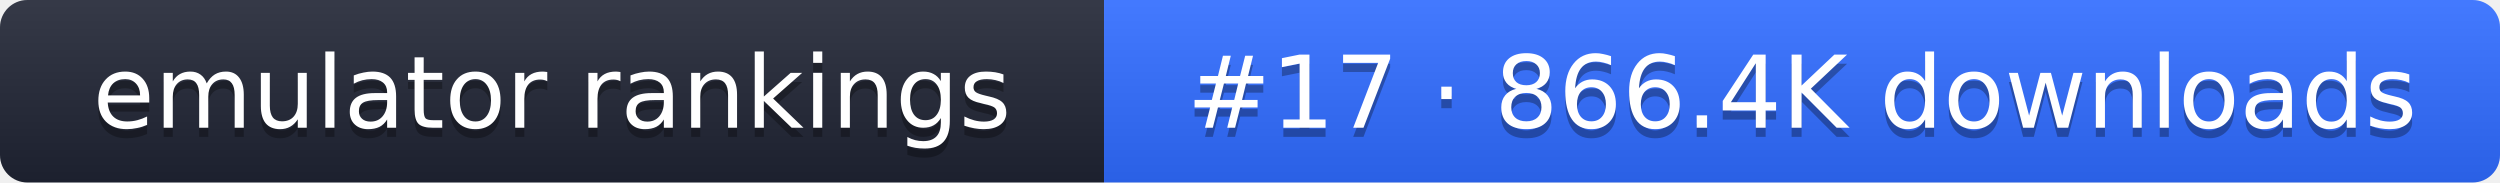
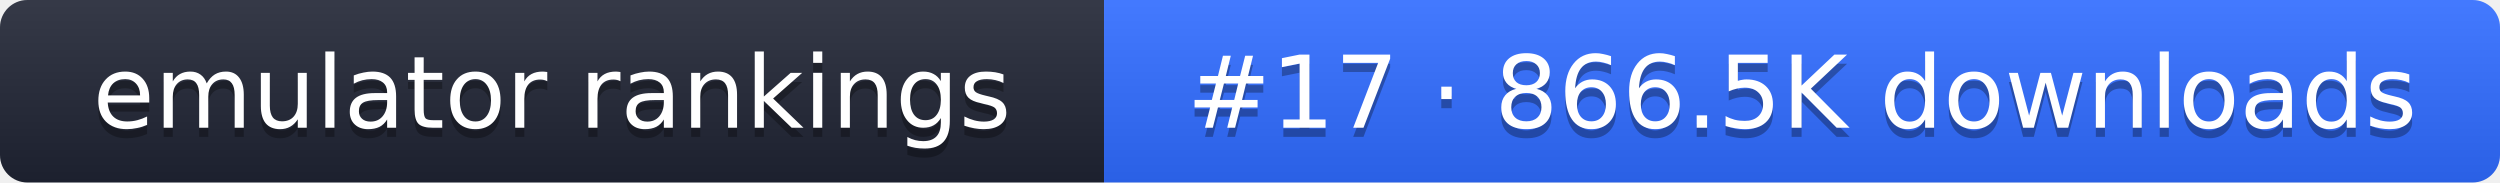
- <svg xmlns="http://www.w3.org/2000/svg" width="274" height="20" role="img" aria-label="emulator rankings: #17 · 866.4K downloads">
+ <svg xmlns="http://www.w3.org/2000/svg" width="274" height="20" role="img" aria-label="emulator rankings: #17 · 866.5K downloads">
  <linearGradient id="g" x2="0" y2="100%">
    <stop offset="0" stop-color="#fff" stop-opacity=".1" />
    <stop offset="1" stop-opacity=".1" />
  </linearGradient>
  <clipPath id="r">
    <rect width="274" height="20" rx="3" fill="#fff" />
  </clipPath>
  <g clip-path="url(#r)">
    <rect width="121" height="20" fill="#1f2433" />
    <rect x="121" width="153" height="20" fill="#2f6bff" />
    <rect width="274" height="20" fill="url(#g)" />
  </g>
  <g fill="#fff" text-anchor="middle" font-family="Verdana,DejaVu Sans,sans-serif" font-size="11">
    <text x="60.5" y="15" fill="#010101" fill-opacity=".3">emulator rankings</text>
    <text x="60.5" y="14">emulator rankings</text>
-     <text x="197.5" y="15" fill="#010101" fill-opacity=".3">#17 · 866.4K downloads</text>
-     <text x="197.5" y="14">#17 · 866.4K downloads</text>
+     <text x="197.5" y="15" fill="#010101" fill-opacity=".3">#17 · 866.5K downloads</text>
+     <text x="197.5" y="14">#17 · 866.5K downloads</text>
  </g>
</svg>
